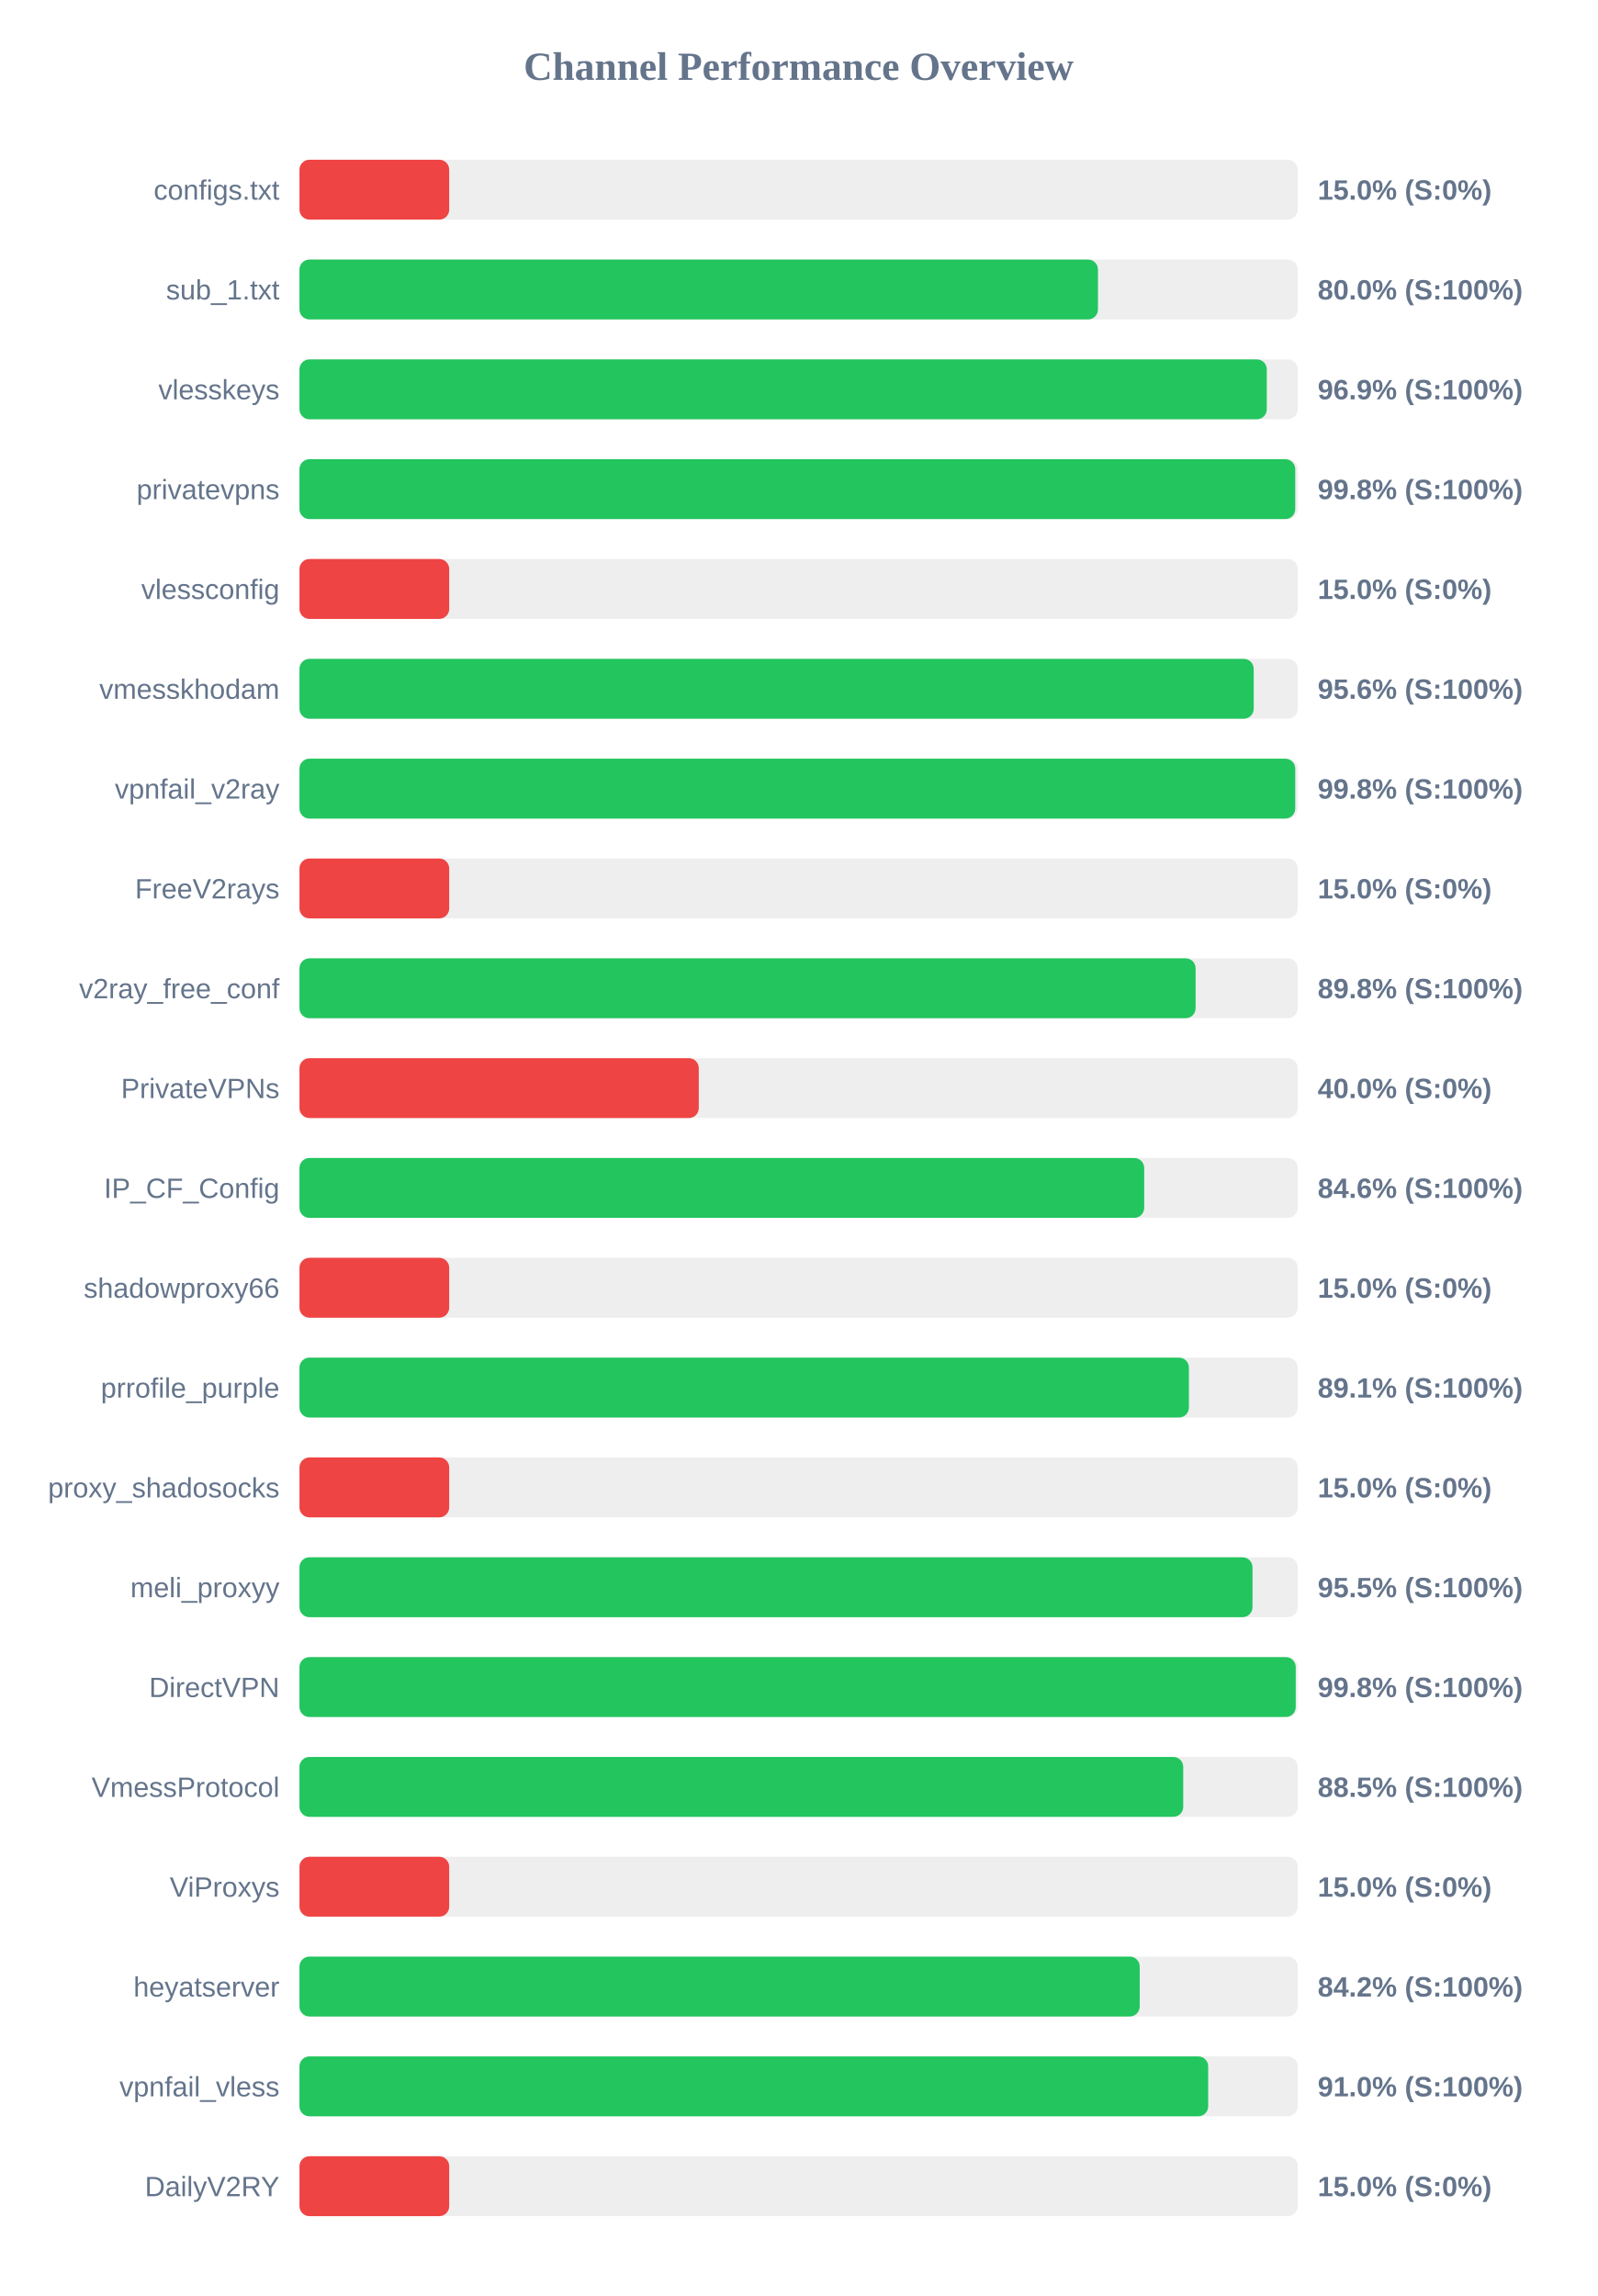
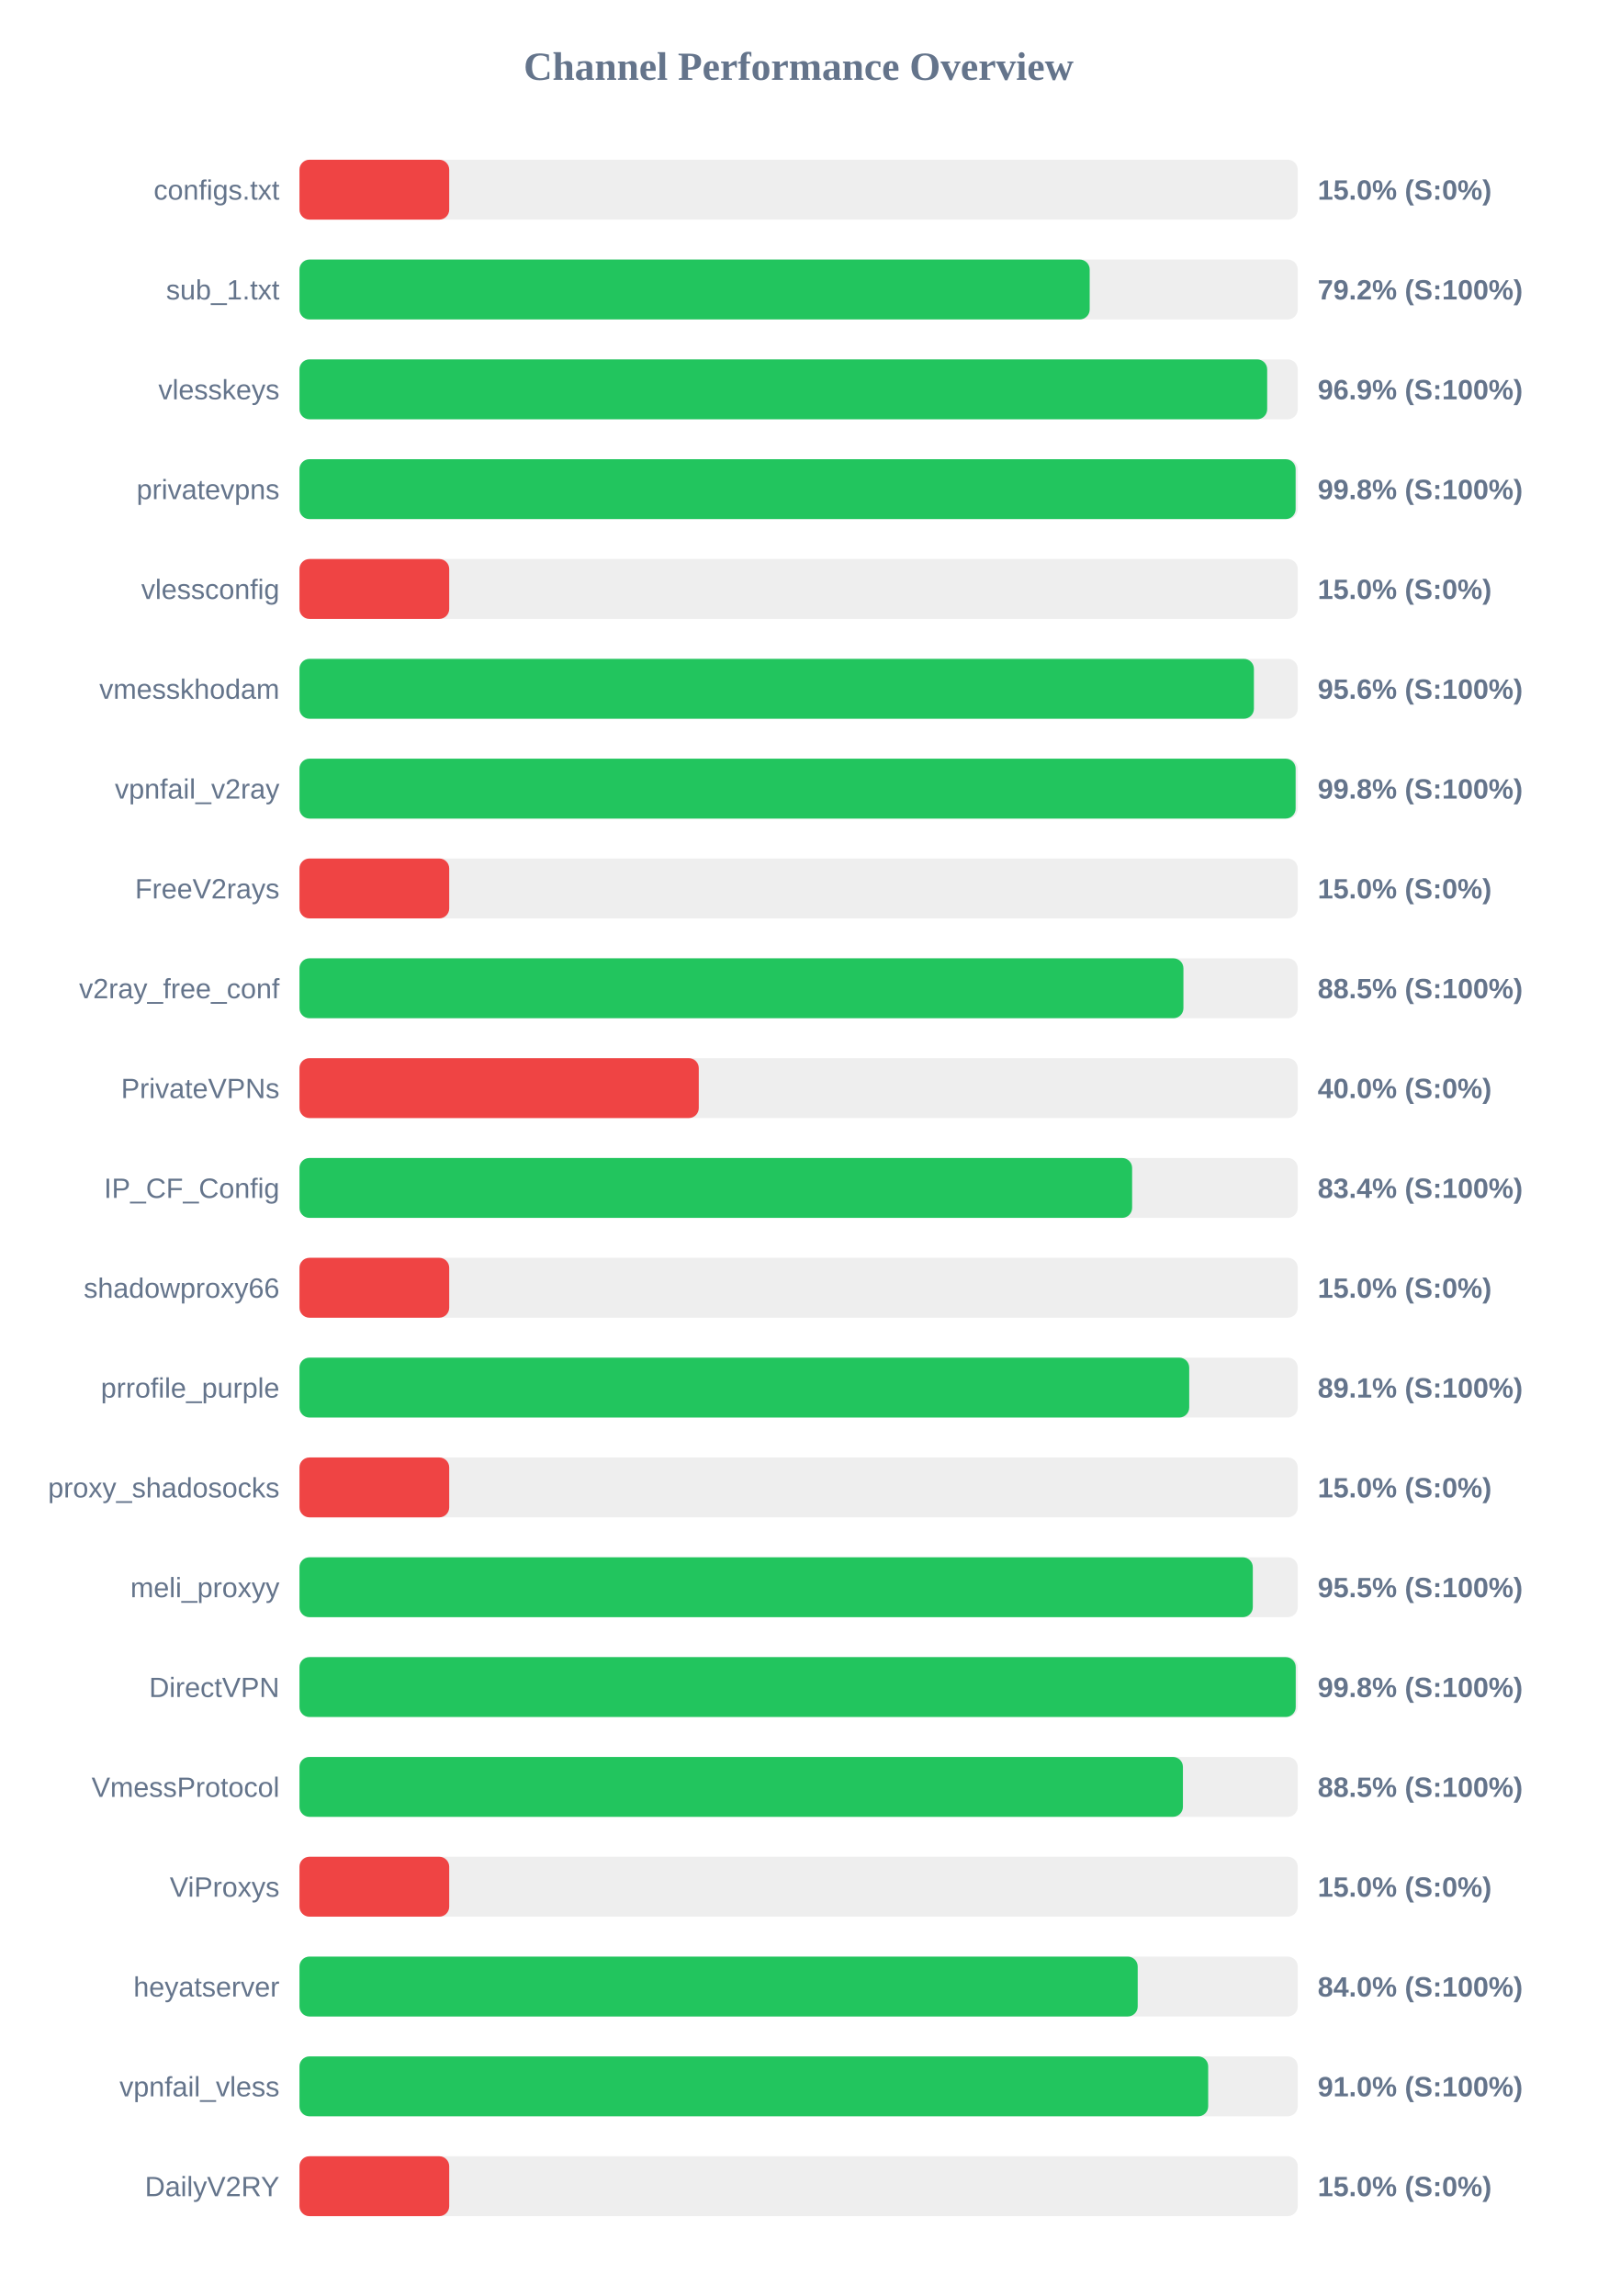
<svg xmlns="http://www.w3.org/2000/svg" width="800" height="1150" version="1.1">
  <style>
        .row { font: 14px Arial; fill: #64748b; }
        .score { font: bold 14px Arial; fill: #64748b; }
    </style>
  <text x="400" y="40" text-anchor="middle" font-size="20px" font-weight="bold" fill="#64748b">Channel Performance Overview</text>
  <rect x="150" y="80" width="500" height="30" fill="#eee" rx="5" />
  <rect x="150" y="80" width="75.0" height="30" fill="#ef4444" rx="5" />
  <text x="140" y="100" text-anchor="end" class="row">configs.txt</text>
  <text x="660" y="100" text-anchor="start" class="score">15.0% (S:0%)</text>
  <rect x="150" y="130" width="500" height="30" fill="#eee" rx="5" />
-   <rect x="150" y="130" width="399.95" height="30" fill="#22c55e" rx="5" />
+   <rect x="150" y="130" width="395.8" height="30" fill="#22c55e" rx="5" />
  <text x="140" y="150" text-anchor="end" class="row">sub_1.txt</text>
-   <text x="660" y="150" text-anchor="start" class="score">80.0% (S:100%)</text>
+   <text x="660" y="150" text-anchor="start" class="score">79.2% (S:100%)</text>
  <rect x="150" y="180" width="500" height="30" fill="#eee" rx="5" />
-   <rect x="150" y="180" width="484.5" height="30" fill="#22c55e" rx="5" />
+   <rect x="150" y="180" width="484.7" height="30" fill="#22c55e" rx="5" />
  <text x="140" y="200" text-anchor="end" class="row">vlesskeys</text>
  <text x="660" y="200" text-anchor="start" class="score">96.9% (S:100%)</text>
  <rect x="150" y="230" width="500" height="30" fill="#eee" rx="5" />
-   <rect x="150" y="230" width="498.75" height="30" fill="#22c55e" rx="5" />
+   <rect x="150" y="230" width="498.95" height="30" fill="#22c55e" rx="5" />
  <text x="140" y="250" text-anchor="end" class="row">privatevpns</text>
  <text x="660" y="250" text-anchor="start" class="score">99.8% (S:100%)</text>
  <rect x="150" y="280" width="500" height="30" fill="#eee" rx="5" />
  <rect x="150" y="280" width="75.0" height="30" fill="#ef4444" rx="5" />
  <text x="140" y="300" text-anchor="end" class="row">vlessconfig</text>
  <text x="660" y="300" text-anchor="start" class="score">15.0% (S:0%)</text>
  <rect x="150" y="330" width="500" height="30" fill="#eee" rx="5" />
-   <rect x="150" y="330" width="477.95" height="30" fill="#22c55e" rx="5" />
+   <rect x="150" y="330" width="478.05" height="30" fill="#22c55e" rx="5" />
  <text x="140" y="350" text-anchor="end" class="row">vmesskhodam</text>
  <text x="660" y="350" text-anchor="start" class="score">95.6% (S:100%)</text>
  <rect x="150" y="380" width="500" height="30" fill="#eee" rx="5" />
-   <rect x="150" y="380" width="498.75" height="30" fill="#22c55e" rx="5" />
+   <rect x="150" y="380" width="498.95" height="30" fill="#22c55e" rx="5" />
  <text x="140" y="400" text-anchor="end" class="row">vpnfail_v2ray</text>
  <text x="660" y="400" text-anchor="start" class="score">99.8% (S:100%)</text>
  <rect x="150" y="430" width="500" height="30" fill="#eee" rx="5" />
  <rect x="150" y="430" width="75.0" height="30" fill="#ef4444" rx="5" />
  <text x="140" y="450" text-anchor="end" class="row">FreeV2rays</text>
  <text x="660" y="450" text-anchor="start" class="score">15.0% (S:0%)</text>
  <rect x="150" y="480" width="500" height="30" fill="#eee" rx="5" />
-   <rect x="150" y="480" width="448.85" height="30" fill="#22c55e" rx="5" />
+   <rect x="150" y="480" width="442.75" height="30" fill="#22c55e" rx="5" />
  <text x="140" y="500" text-anchor="end" class="row">v2ray_free_conf</text>
-   <text x="660" y="500" text-anchor="start" class="score">89.8% (S:100%)</text>
+   <text x="660" y="500" text-anchor="start" class="score">88.5% (S:100%)</text>
  <rect x="150" y="530" width="500" height="30" fill="#eee" rx="5" />
  <rect x="150" y="530" width="200.0" height="30" fill="#ef4444" rx="5" />
  <text x="140" y="550" text-anchor="end" class="row">PrivateVPNs</text>
  <text x="660" y="550" text-anchor="start" class="score">40.0% (S:0%)</text>
  <rect x="150" y="580" width="500" height="30" fill="#eee" rx="5" />
-   <rect x="150" y="580" width="423.1" height="30" fill="#22c55e" rx="5" />
+   <rect x="150" y="580" width="417.05" height="30" fill="#22c55e" rx="5" />
  <text x="140" y="600" text-anchor="end" class="row">IP_CF_Config</text>
-   <text x="660" y="600" text-anchor="start" class="score">84.6% (S:100%)</text>
+   <text x="660" y="600" text-anchor="start" class="score">83.4% (S:100%)</text>
  <rect x="150" y="630" width="500" height="30" fill="#eee" rx="5" />
  <rect x="150" y="630" width="75.0" height="30" fill="#ef4444" rx="5" />
  <text x="140" y="650" text-anchor="end" class="row">shadowproxy66</text>
  <text x="660" y="650" text-anchor="start" class="score">15.0% (S:0%)</text>
  <rect x="150" y="680" width="500" height="30" fill="#eee" rx="5" />
-   <rect x="150" y="680" width="445.5" height="30" fill="#22c55e" rx="5" />
+   <rect x="150" y="680" width="445.65" height="30" fill="#22c55e" rx="5" />
  <text x="140" y="700" text-anchor="end" class="row">prrofile_purple</text>
  <text x="660" y="700" text-anchor="start" class="score">89.1% (S:100%)</text>
  <rect x="150" y="730" width="500" height="30" fill="#eee" rx="5" />
  <rect x="150" y="730" width="75.0" height="30" fill="#ef4444" rx="5" />
  <text x="140" y="750" text-anchor="end" class="row">proxy_shadosocks</text>
  <text x="660" y="750" text-anchor="start" class="score">15.0% (S:0%)</text>
  <rect x="150" y="780" width="500" height="30" fill="#eee" rx="5" />
-   <rect x="150" y="780" width="477.35" height="30" fill="#22c55e" rx="5" />
+   <rect x="150" y="780" width="477.5" height="30" fill="#22c55e" rx="5" />
  <text x="140" y="800" text-anchor="end" class="row">meli_proxyy</text>
  <text x="660" y="800" text-anchor="start" class="score">95.5% (S:100%)</text>
  <rect x="150" y="830" width="500" height="30" fill="#eee" rx="5" />
  <rect x="150" y="830" width="499.0" height="30" fill="#22c55e" rx="5" />
  <text x="140" y="850" text-anchor="end" class="row">DirectVPN</text>
  <text x="660" y="850" text-anchor="start" class="score">99.8% (S:100%)</text>
  <rect x="150" y="880" width="500" height="30" fill="#eee" rx="5" />
-   <rect x="150" y="880" width="442.65" height="30" fill="#22c55e" rx="5" />
+   <rect x="150" y="880" width="442.5" height="30" fill="#22c55e" rx="5" />
  <text x="140" y="900" text-anchor="end" class="row">VmessProtocol</text>
  <text x="660" y="900" text-anchor="start" class="score">88.5% (S:100%)</text>
  <rect x="150" y="930" width="500" height="30" fill="#eee" rx="5" />
  <rect x="150" y="930" width="75.0" height="30" fill="#ef4444" rx="5" />
  <text x="140" y="950" text-anchor="end" class="row">ViProxys</text>
  <text x="660" y="950" text-anchor="start" class="score">15.0% (S:0%)</text>
  <rect x="150" y="980" width="500" height="30" fill="#eee" rx="5" />
-   <rect x="150" y="980" width="420.85" height="30" fill="#22c55e" rx="5" />
+   <rect x="150" y="980" width="419.85" height="30" fill="#22c55e" rx="5" />
  <text x="140" y="1000" text-anchor="end" class="row">heyatserver</text>
-   <text x="660" y="1000" text-anchor="start" class="score">84.2% (S:100%)</text>
+   <text x="660" y="1000" text-anchor="start" class="score">84.0% (S:100%)</text>
  <rect x="150" y="1030" width="500" height="30" fill="#eee" rx="5" />
  <rect x="150" y="1030" width="455.15" height="30" fill="#22c55e" rx="5" />
  <text x="140" y="1050" text-anchor="end" class="row">vpnfail_vless</text>
  <text x="660" y="1050" text-anchor="start" class="score">91.0% (S:100%)</text>
  <rect x="150" y="1080" width="500" height="30" fill="#eee" rx="5" />
  <rect x="150" y="1080" width="75.0" height="30" fill="#ef4444" rx="5" />
  <text x="140" y="1100" text-anchor="end" class="row">DailyV2RY</text>
  <text x="660" y="1100" text-anchor="start" class="score">15.0% (S:0%)</text>
</svg>
